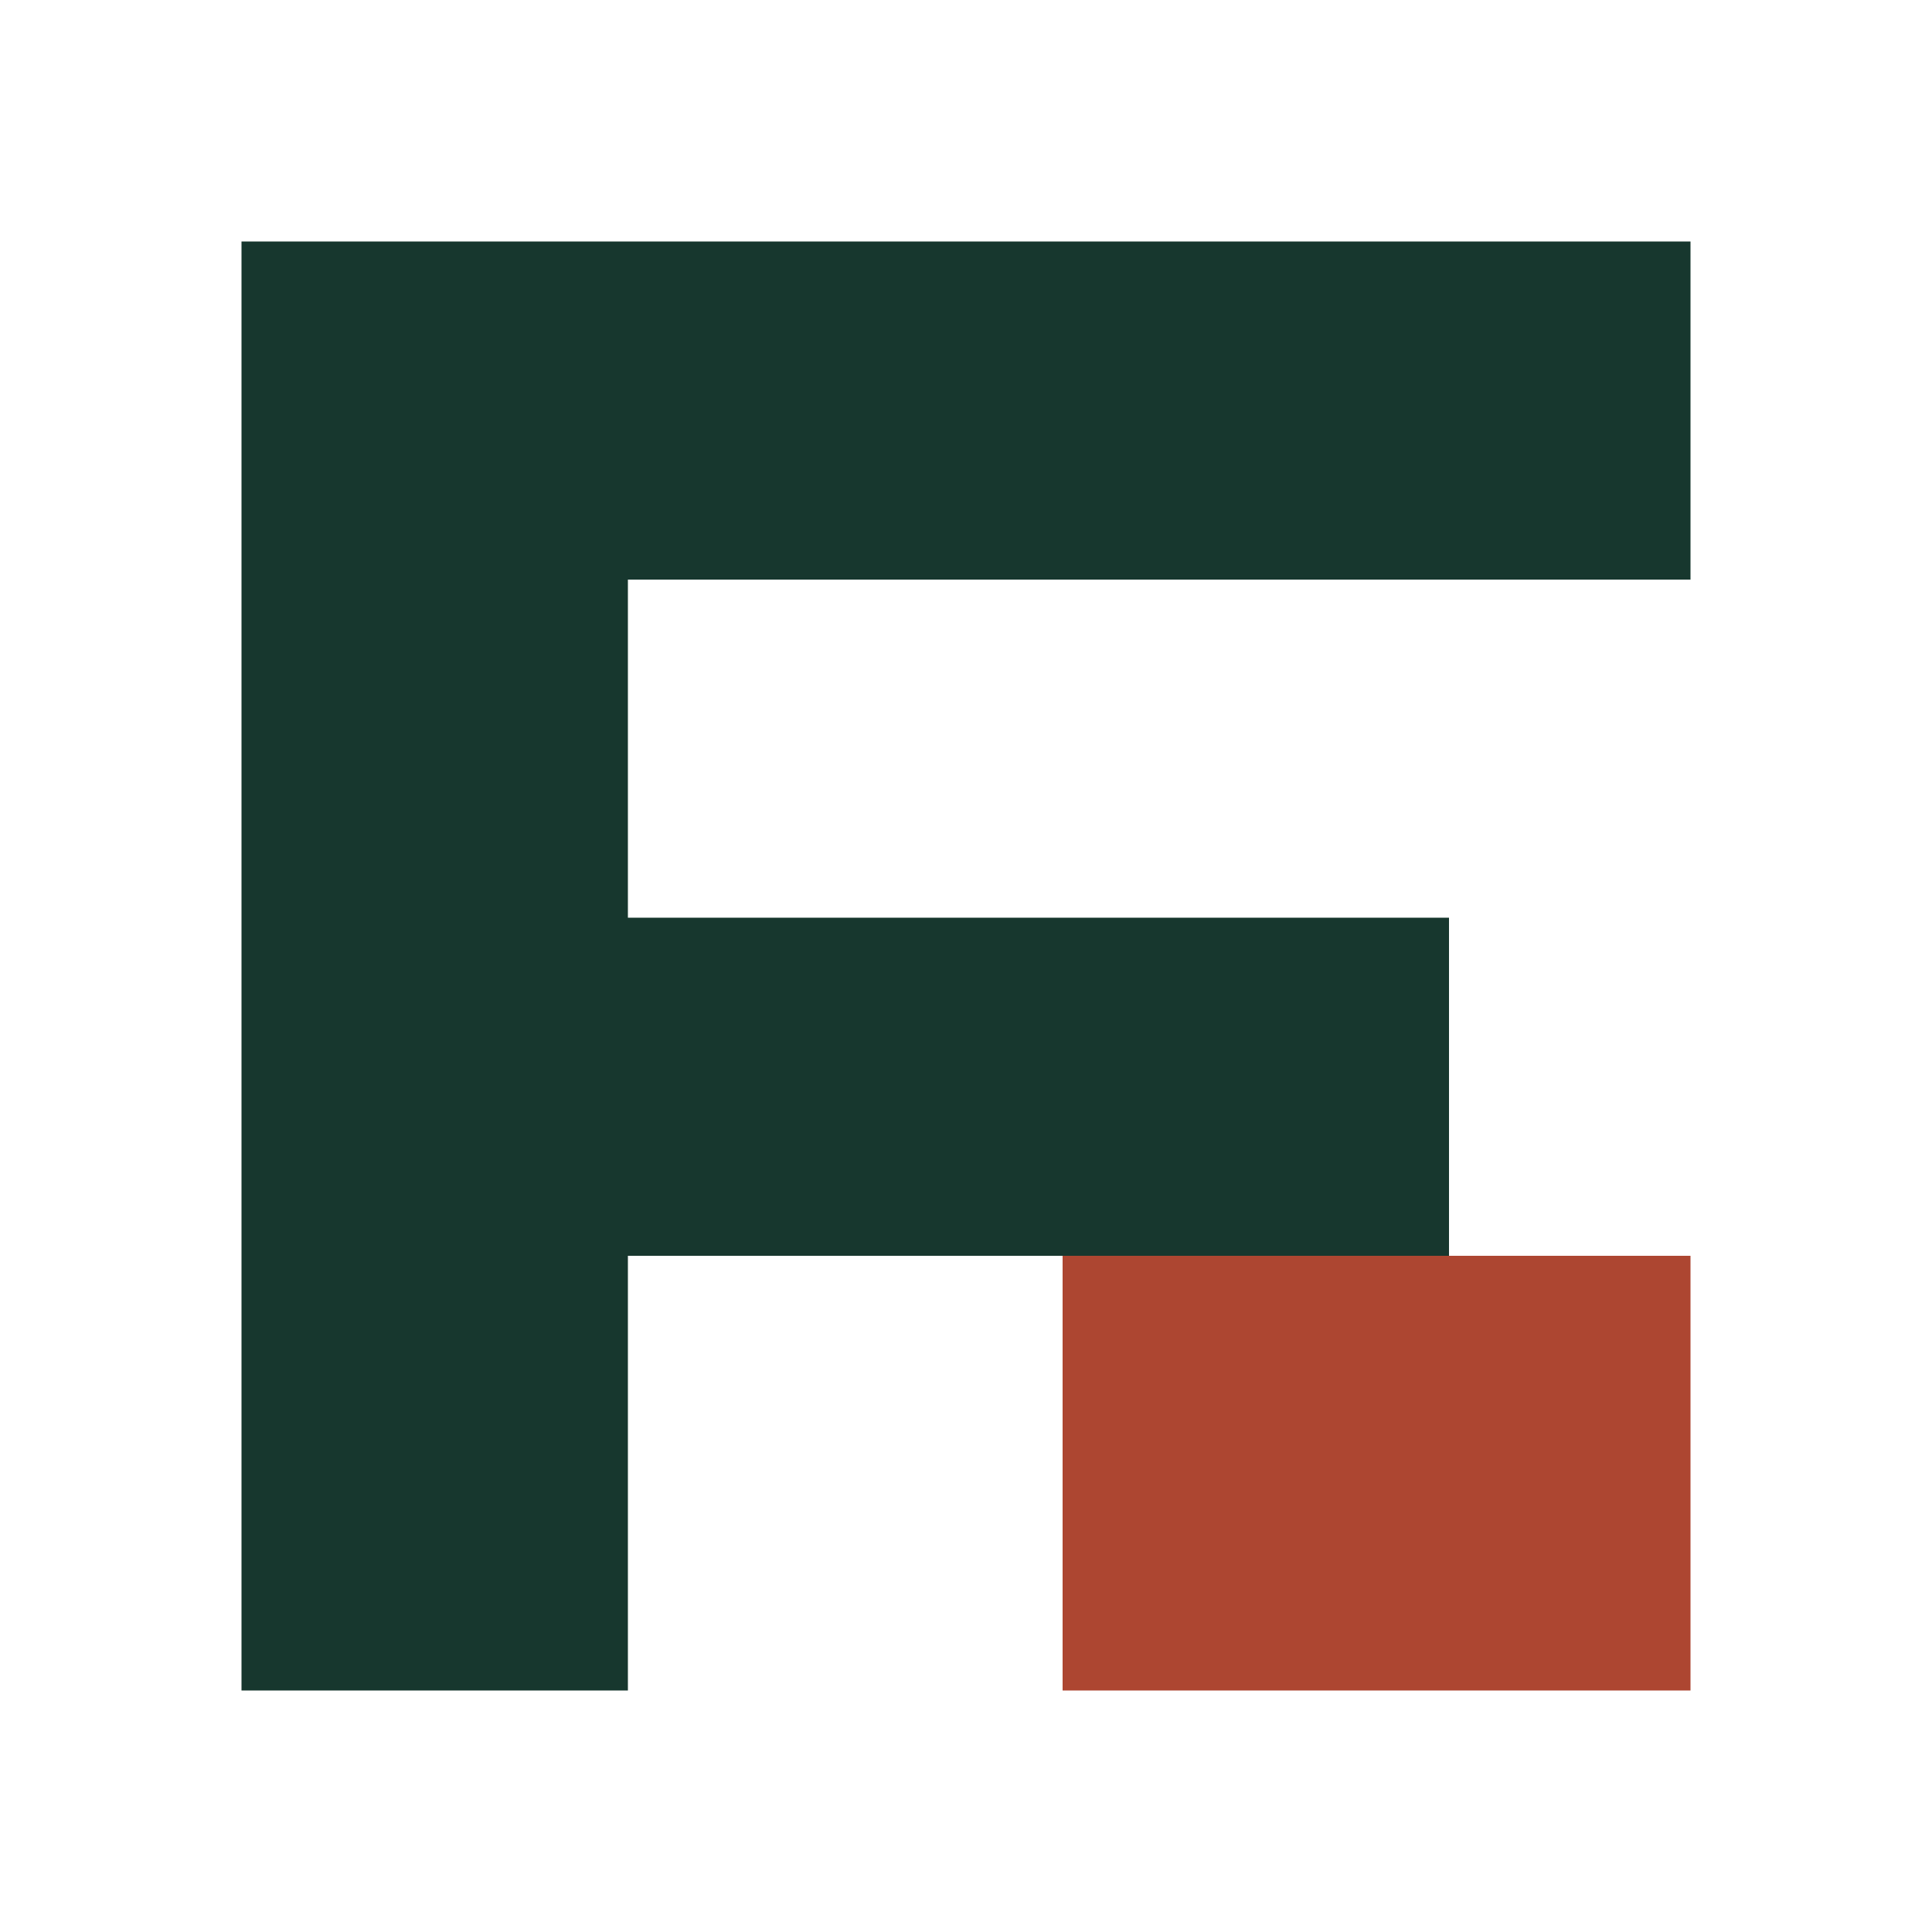
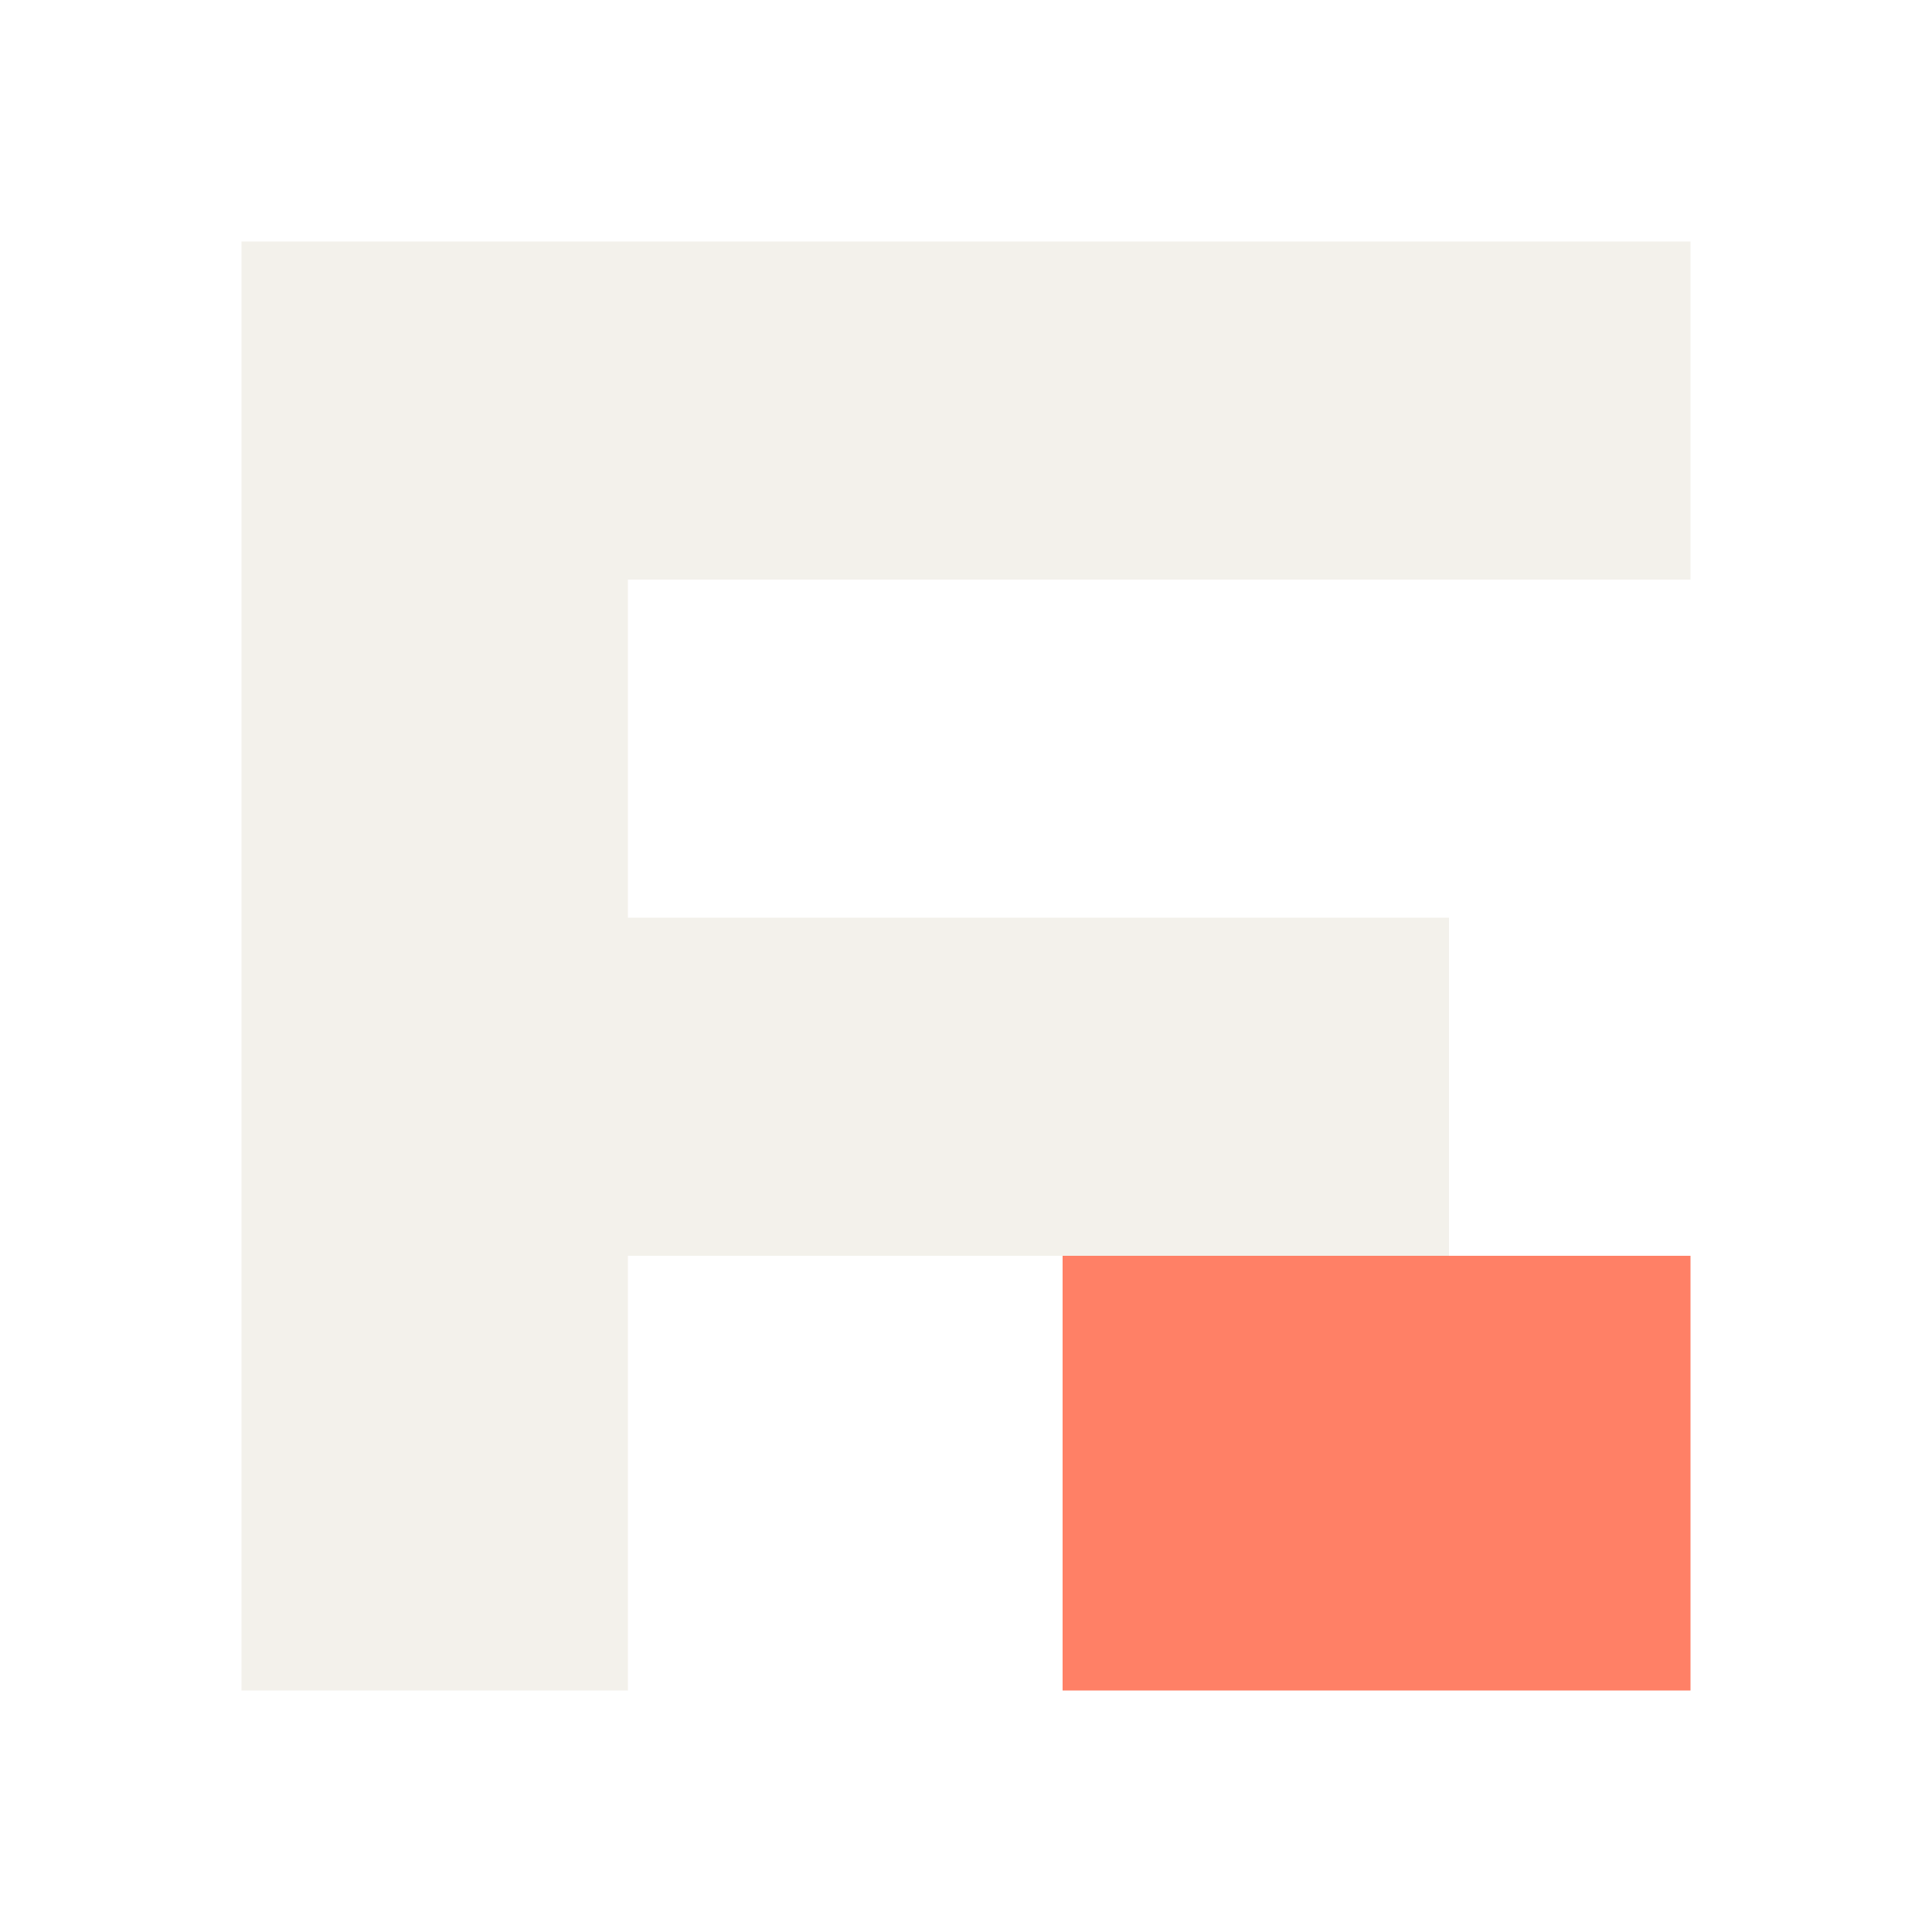
<svg xmlns="http://www.w3.org/2000/svg" viewBox="0 0 40 40">
-   <path fill="#17372e" d="M5 5h30v7H13v7h17v7H13v9H5z" />
-   <path fill="#ad4631" d="M22 26h13v9H22z" />
+   <path fill="#f3f1eb" d="M5 5h30v7H13v7h17v7H13v9H5z" />
+   <path fill="#ff8066" d="M22 26h13v9H22z" />
</svg>
